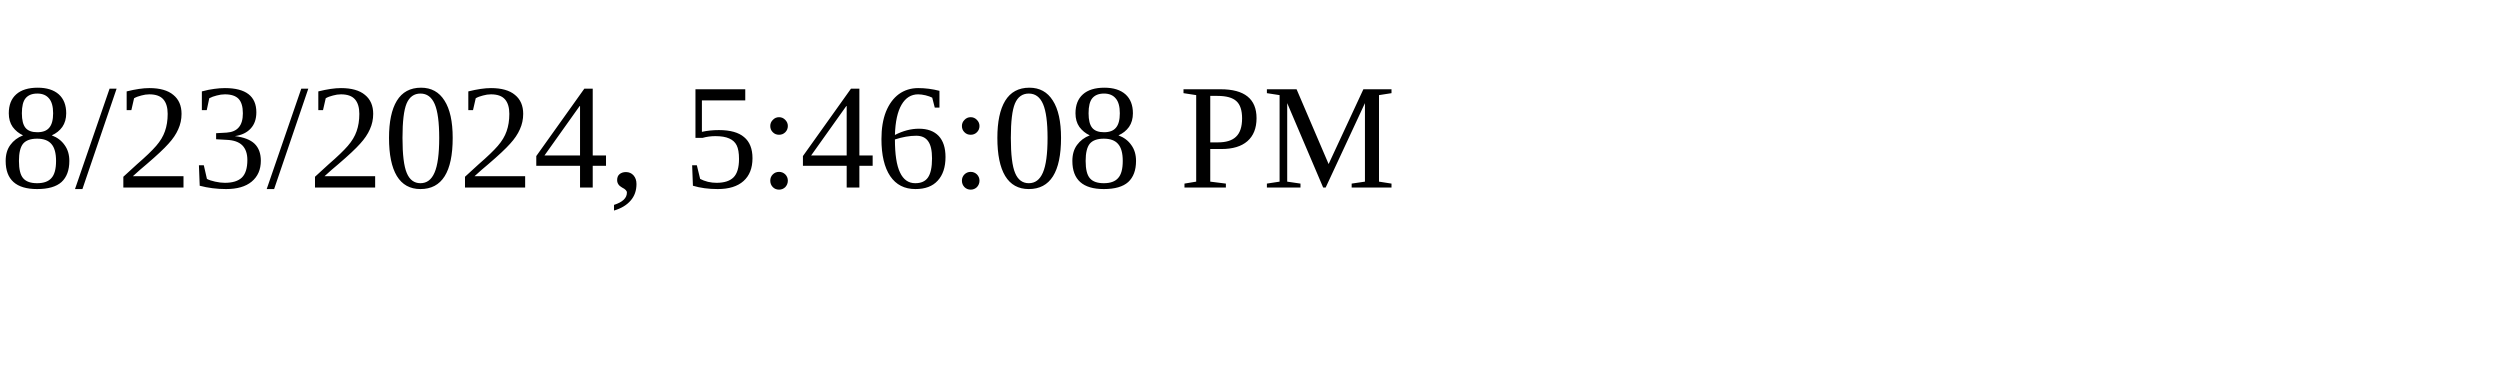
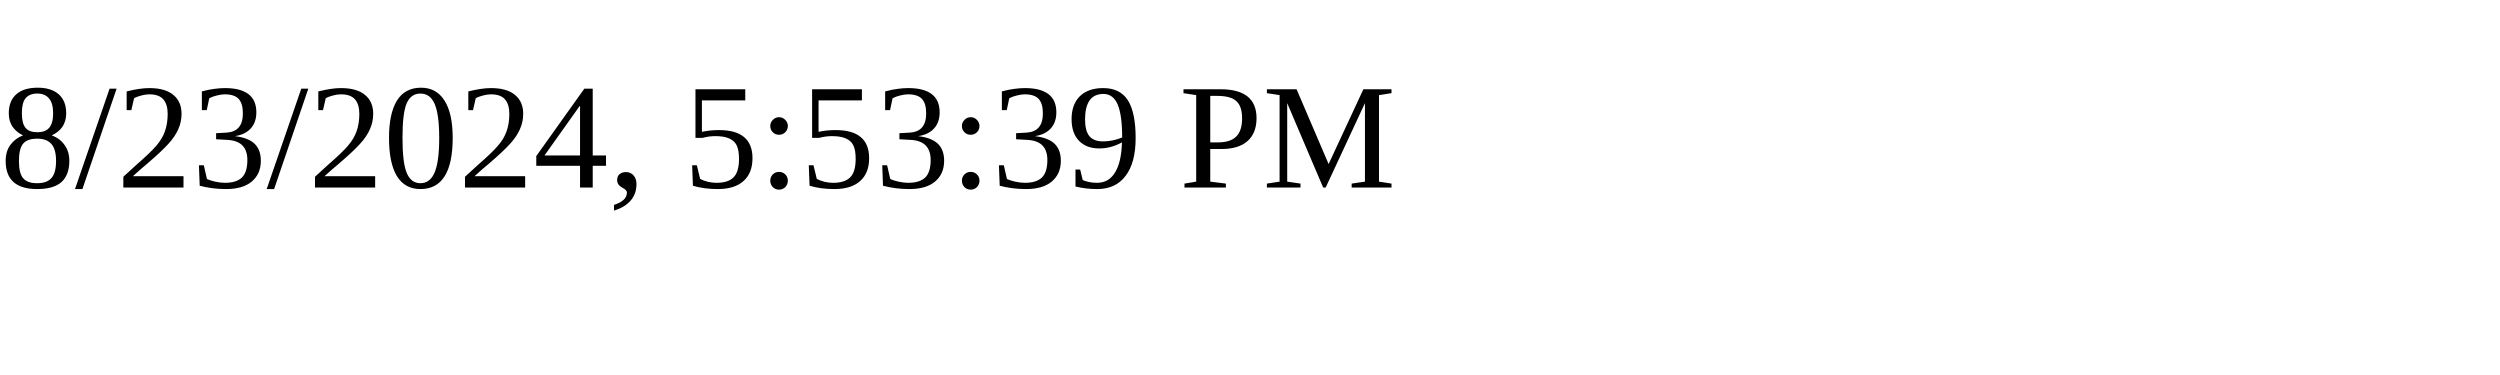
<svg xmlns="http://www.w3.org/2000/svg" height="30" width="200">
-   <text x="0" y="15">8/23/2024, 5:46:08 PM</text>
+   <text x="0" y="15">8/23/2024, 5:53:39 PM</text>
</svg>
